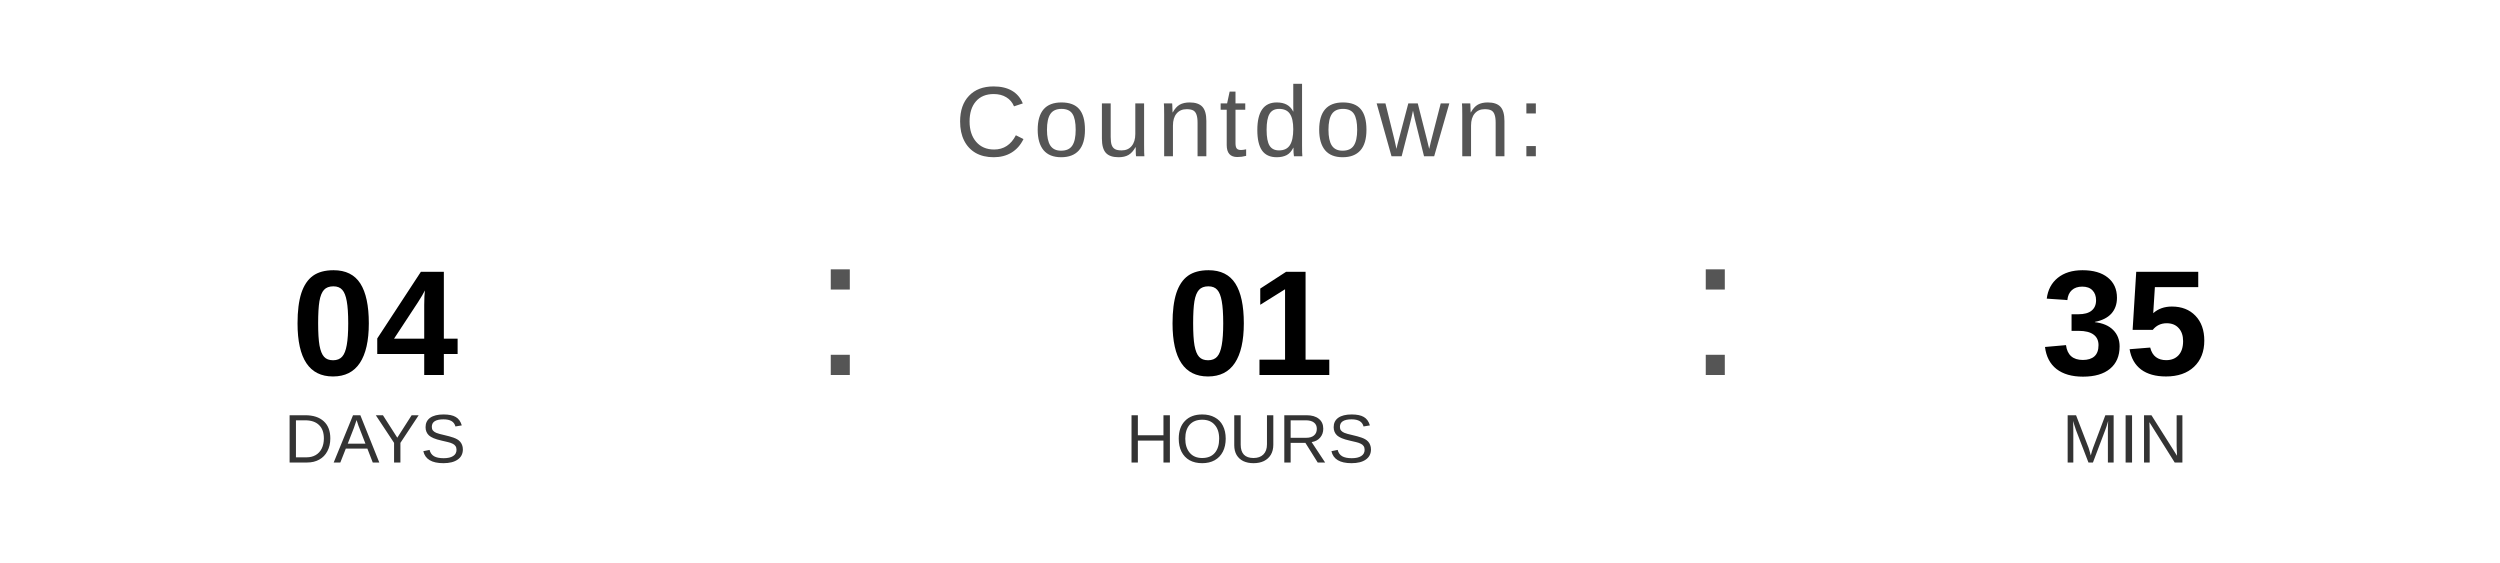
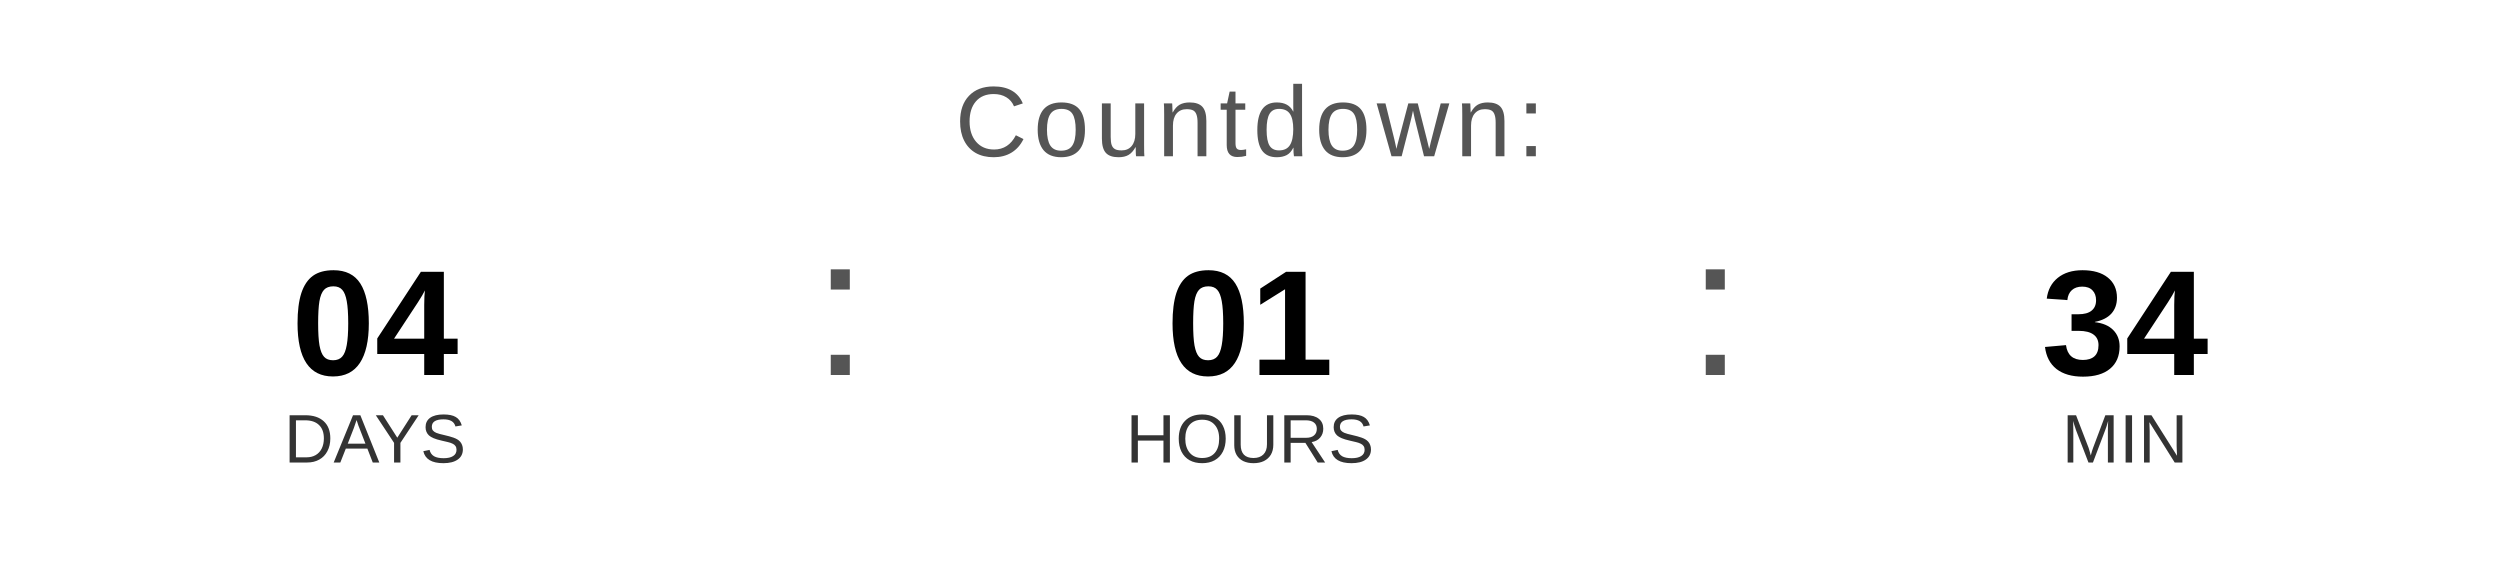
<svg xmlns="http://www.w3.org/2000/svg" width="400" height="90" viewBox="0 0 400 90">
  <text x="200" y="25" font-family="Arial, Helvetica, sans-serif" font-size="16" fill="#555555" text-anchor="middle" letter-spacing="1">
    Countdown:
  </text>
  <text x="60" y="60" font-family="Arial, Helvetica, sans-serif" font-size="24" font-weight="bold" fill="#000000" text-anchor="middle">04</text>
  <text x="60" y="74" font-family="Arial, Helvetica, sans-serif" font-size="11" fill="#333333" text-anchor="middle">DAYS</text>
  <text x="130" y="60" font-family="Arial, sans-serif" font-size="32" fill="#555555">:</text>
  <text x="200" y="60" font-family="Arial, Helvetica, sans-serif" font-size="24" font-weight="bold" fill="#000000" text-anchor="middle">01</text>
  <text x="200" y="74" font-family="Arial, Helvetica, sans-serif" font-size="11" fill="#333333" text-anchor="middle">HOURS</text>
  <text x="270" y="60" font-family="Arial, sans-serif" font-size="32" fill="#555555">:</text>
-   <text x="340" y="60" font-family="Arial, Helvetica, sans-serif" font-size="24" font-weight="bold" fill="#000000" text-anchor="middle">35</text>
+   <text x="340" y="60" font-family="Arial, Helvetica, sans-serif" font-size="24" font-weight="bold" fill="#000000" text-anchor="middle">34</text>
  <text x="340" y="74" font-family="Arial, Helvetica, sans-serif" font-size="11" fill="#333333" text-anchor="middle">MIN</text>
</svg>
